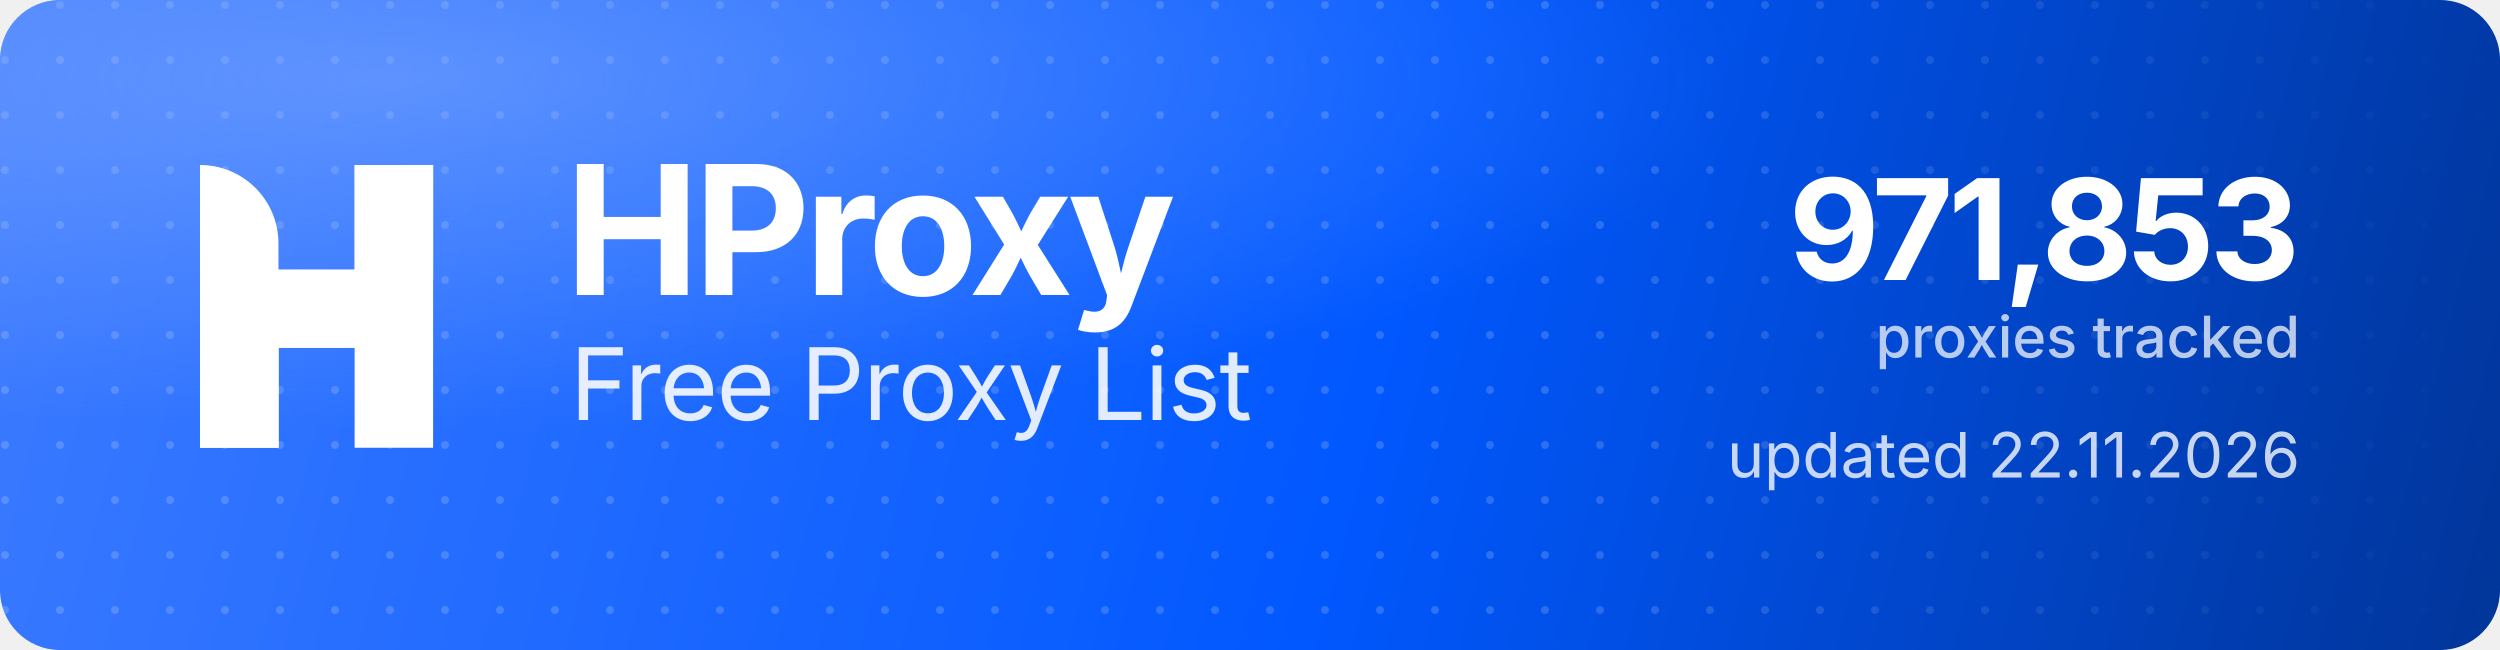
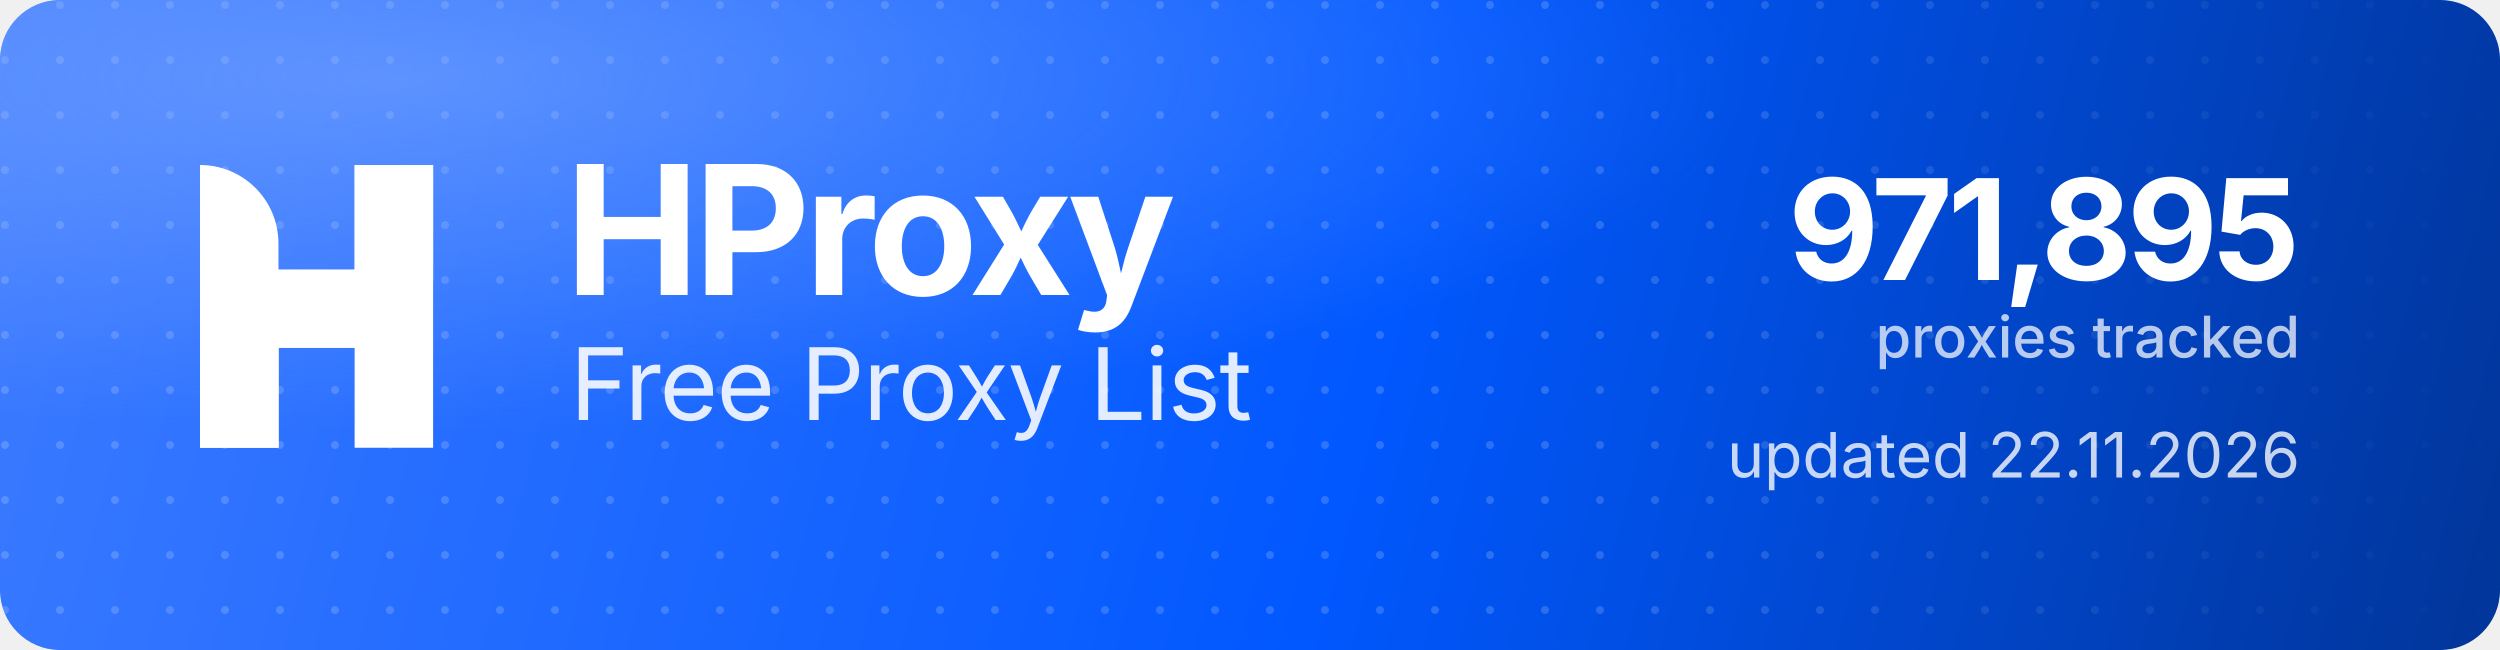
<svg xmlns="http://www.w3.org/2000/svg" width="1000" height="260" viewBox="0 0 1000 260" role="img" aria-label="HProxy Free Proxy List">
  <defs>
    <linearGradient id="hp-bg" x1="0" y1="0" x2="1000" y2="260" gradientUnits="userSpaceOnUse">
      <stop offset="0" stop-color="#3D7BFF" />
      <stop offset="0.55" stop-color="#0158FF" />
      <stop offset="1" stop-color="#013599" />
    </linearGradient>
    <radialGradient id="hp-glow" cx="0.16" cy="0.12" r="0.9">
      <stop offset="0" stop-color="#8FB4FF" stop-opacity="0.5" />
      <stop offset="0.6" stop-color="#8FB4FF" stop-opacity="0" />
    </radialGradient>
    <pattern id="hp-dots" width="22" height="22" patternUnits="userSpaceOnUse">
      <circle cx="2" cy="2" r="1.6" fill="#FFFFFF" fill-opacity="0.17" />
    </pattern>
    <linearGradient id="hp-dot-fade" x1="0" y1="0" x2="1000" y2="0" gradientUnits="userSpaceOnUse">
      <stop offset="0" stop-color="#FFFFFF" stop-opacity="1" />
      <stop offset="0.62" stop-color="#FFFFFF" stop-opacity="1" />
      <stop offset="1" stop-color="#FFFFFF" stop-opacity="0" />
    </linearGradient>
    <mask id="hp-dot-mask">
      <rect width="1000" height="260" fill="url(#hp-dot-fade)" />
    </mask>
  </defs>
  <rect width="1000" height="260" rx="24" fill="url(#hp-bg)" />
  <rect width="1000" height="260" rx="24" fill="url(#hp-dots)" mask="url(#hp-dot-mask)" />
  <rect width="1000" height="260" rx="24" fill="url(#hp-glow)" />
  <g transform="translate(80,66) scale(4.35)" fill="#FFFFFF">
    <path d="M0 0V0C3.985 0 7.216 3.231 7.216 7.216V26H0V0Z" />
    <rect x="14.219" width="7.216" height="26" />
    <path d="M7.235 26H0V15.971C0 12.455 2.851 9.604 6.367 9.604H14.22V0H21.437V10.453C21.437 13.97 18.586 16.82 15.069 16.82H7.235V26Z" />
  </g>
  <text x="226" y="118" font-family="'Geist','Inter','Segoe UI',system-ui,-apple-system,Helvetica,Arial,sans-serif" font-size="72" font-weight="700" letter-spacing="-2.3" fill="#FFFFFF">HProxy</text>
  <text x="228" y="168" font-family="'Geist','Inter','Segoe UI',system-ui,-apple-system,Helvetica,Arial,sans-serif" font-size="40" font-weight="400" letter-spacing="-0.5" fill="#FFFFFF" fill-opacity="0.88">Free Proxy List</text>
-   <text x="920" y="112" text-anchor="end" font-family="'Geist','Inter','Segoe UI',system-ui,-apple-system,Helvetica,Arial,sans-serif" font-size="56" font-weight="700" letter-spacing="-2" fill="#FFFFFF">971,853</text>
+   <text x="920" y="112" text-anchor="end" font-family="'Geist','Inter','Segoe UI',system-ui,-apple-system,Helvetica,Arial,sans-serif" font-size="56" font-weight="700" letter-spacing="-2" fill="#FFFFFF">971,895</text>
  <text x="920" y="143" text-anchor="end" font-family="'Geist','Inter','Segoe UI',system-ui,-apple-system,Helvetica,Arial,sans-serif" font-size="23" font-weight="500" fill="#FFFFFF" fill-opacity="0.72">proxies tracked</text>
  <text x="920" y="191" text-anchor="end" font-family="'Geist','Inter','Segoe UI',system-ui,-apple-system,Helvetica,Arial,sans-serif" font-size="25" font-weight="400" fill="#FFFFFF" fill-opacity="0.78">updated 22.11.2026</text>
</svg>
